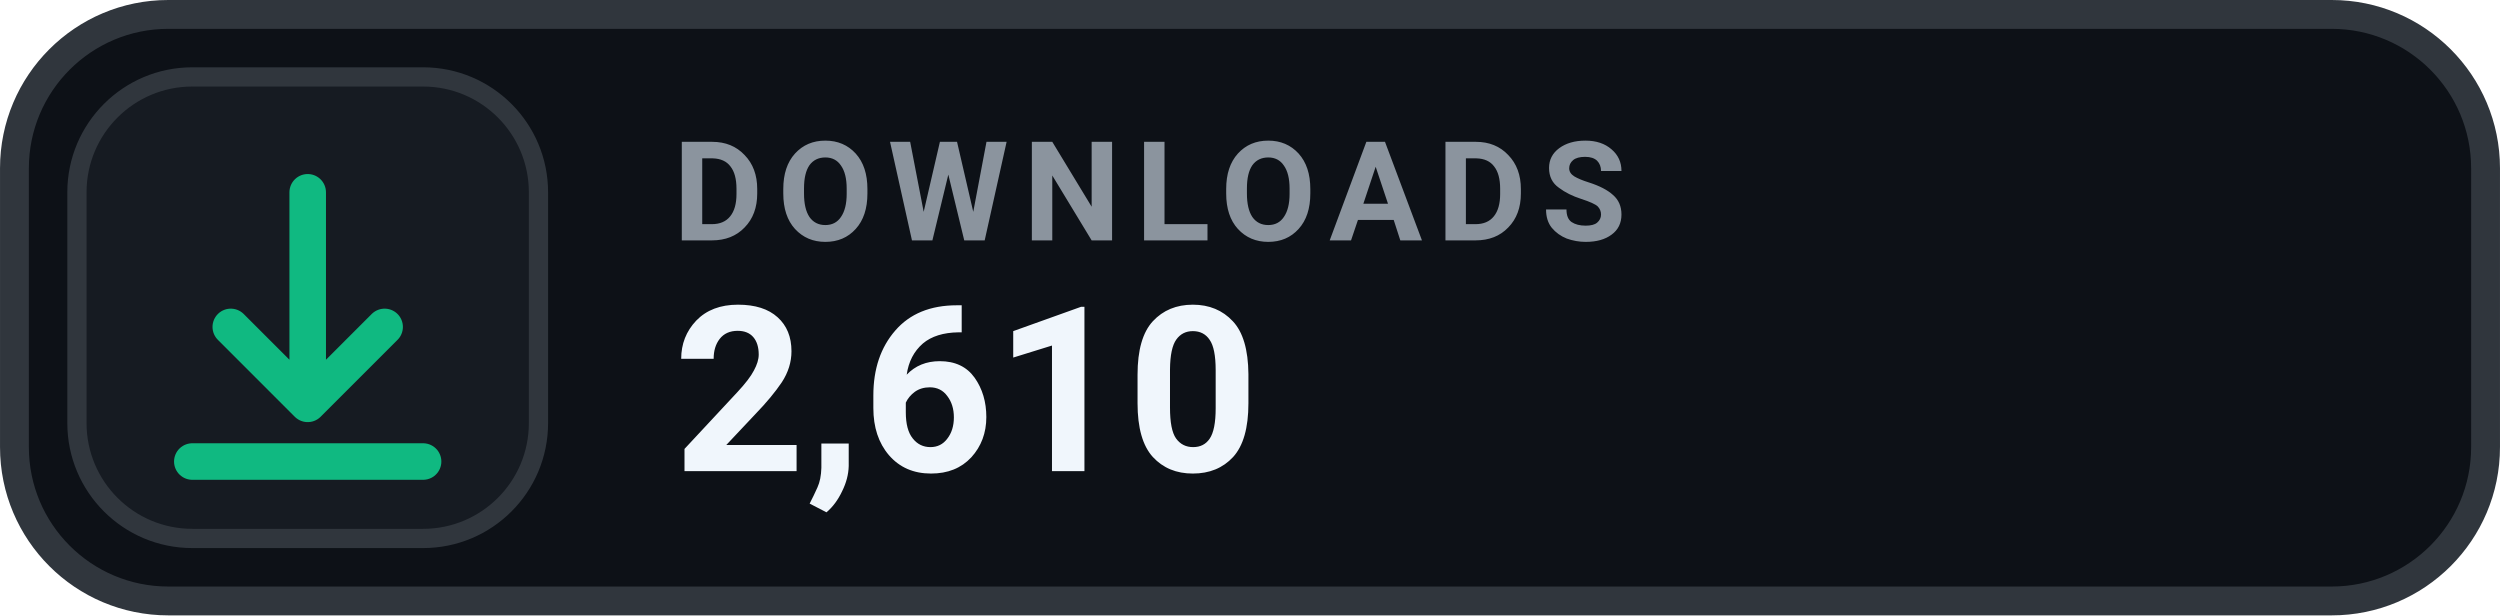
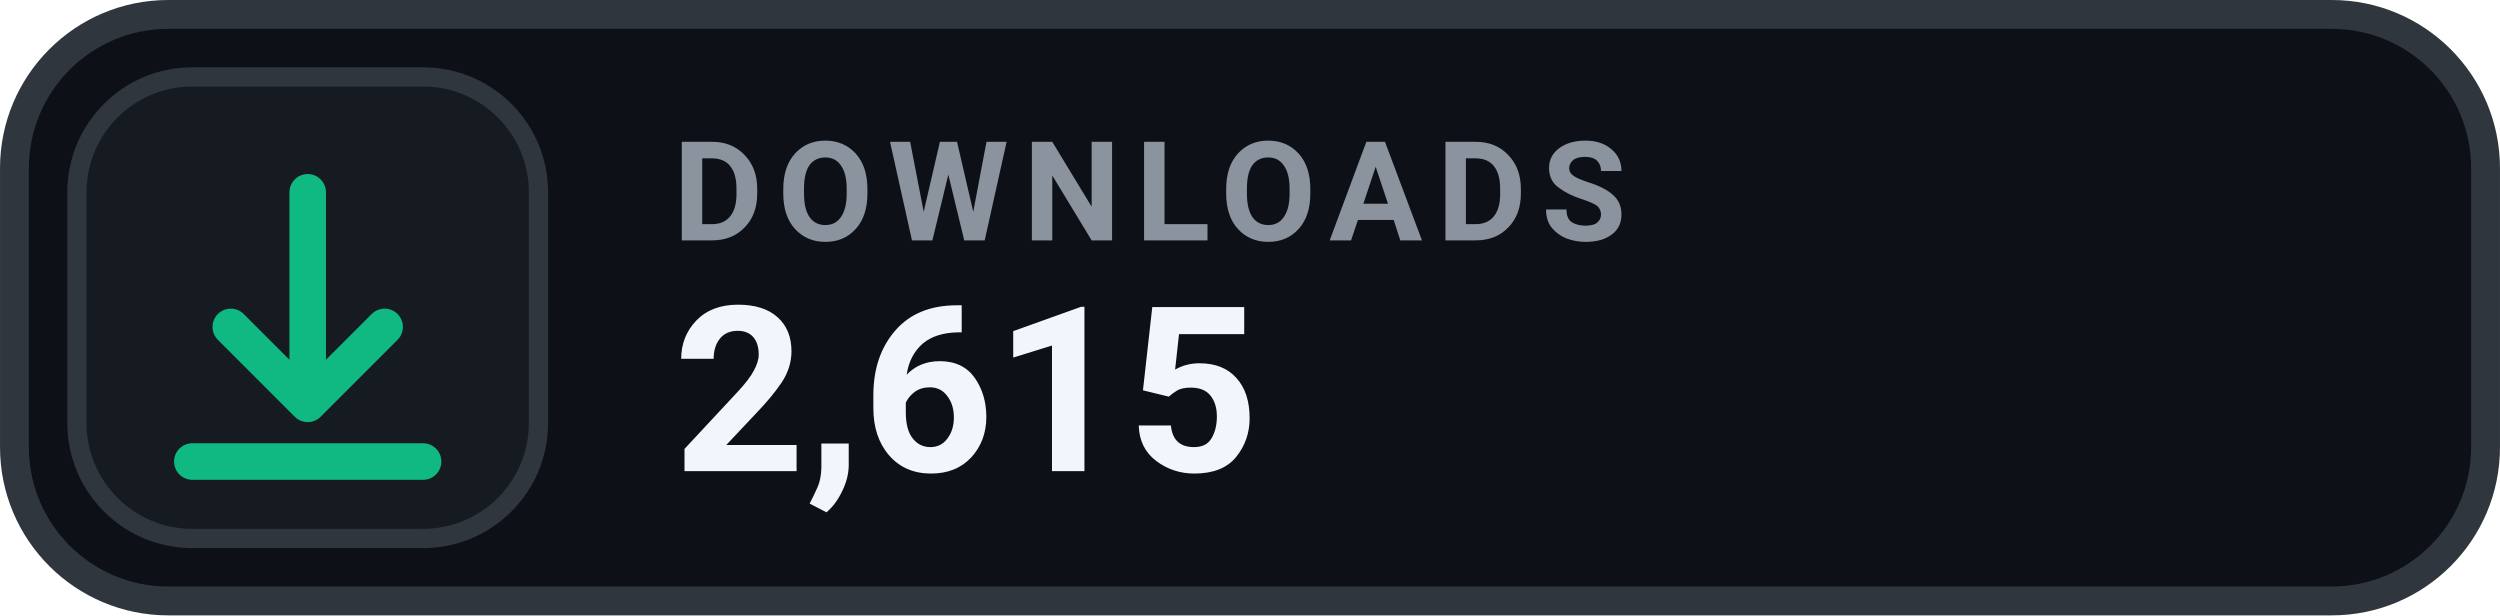
- <svg xmlns="http://www.w3.org/2000/svg" width="126" height="31.015" viewBox="0 0 130 32" role="img" aria-label="DOWNLOADS 2,610">
+ <svg xmlns="http://www.w3.org/2000/svg" width="126" height="31.015" viewBox="0 0 130 32" role="img" aria-label="DOWNLOADS 2,615">
  <rect x=".75" y=".75" width="128.5" height="30.5" rx="8" fill="#0D1117" stroke="#30363D" stroke-width="1.5" />
  <rect x="4" y="4" width="24" height="24" rx="6" fill="#161B22" stroke="#30363D" stroke-width="1" />
  <g transform="translate(16 16)" style="color:#10B981;">
    <path d="M0 -6 v11 m0 0 l4 -4 m-4 4 l-4 -4 M-6 8 h12" fill="none" stroke="currentColor" stroke-width="1.9" stroke-linecap="round" stroke-linejoin="round" />
  </g>
  <text x="35" y="12.5" fill="#8B949E" font-family="-apple-system,BlinkMacSystemFont,'Segoe UI',Roboto,Helvetica,Arial,sans-serif" font-size="7.2" font-weight="700" letter-spacing=".75">DOWNLOADS</text>
-   <text x="35" y="24.5" fill="#F0F6FC" font-family="-apple-system,BlinkMacSystemFont,'Segoe UI',Roboto,Helvetica,Arial,sans-serif" font-size="12" font-weight="700">2,610</text>
+   <text x="35" y="24.5" fill="#F0F6FC" font-family="-apple-system,BlinkMacSystemFont,'Segoe UI',Roboto,Helvetica,Arial,sans-serif" font-size="12" font-weight="700">2,615</text>
</svg>
